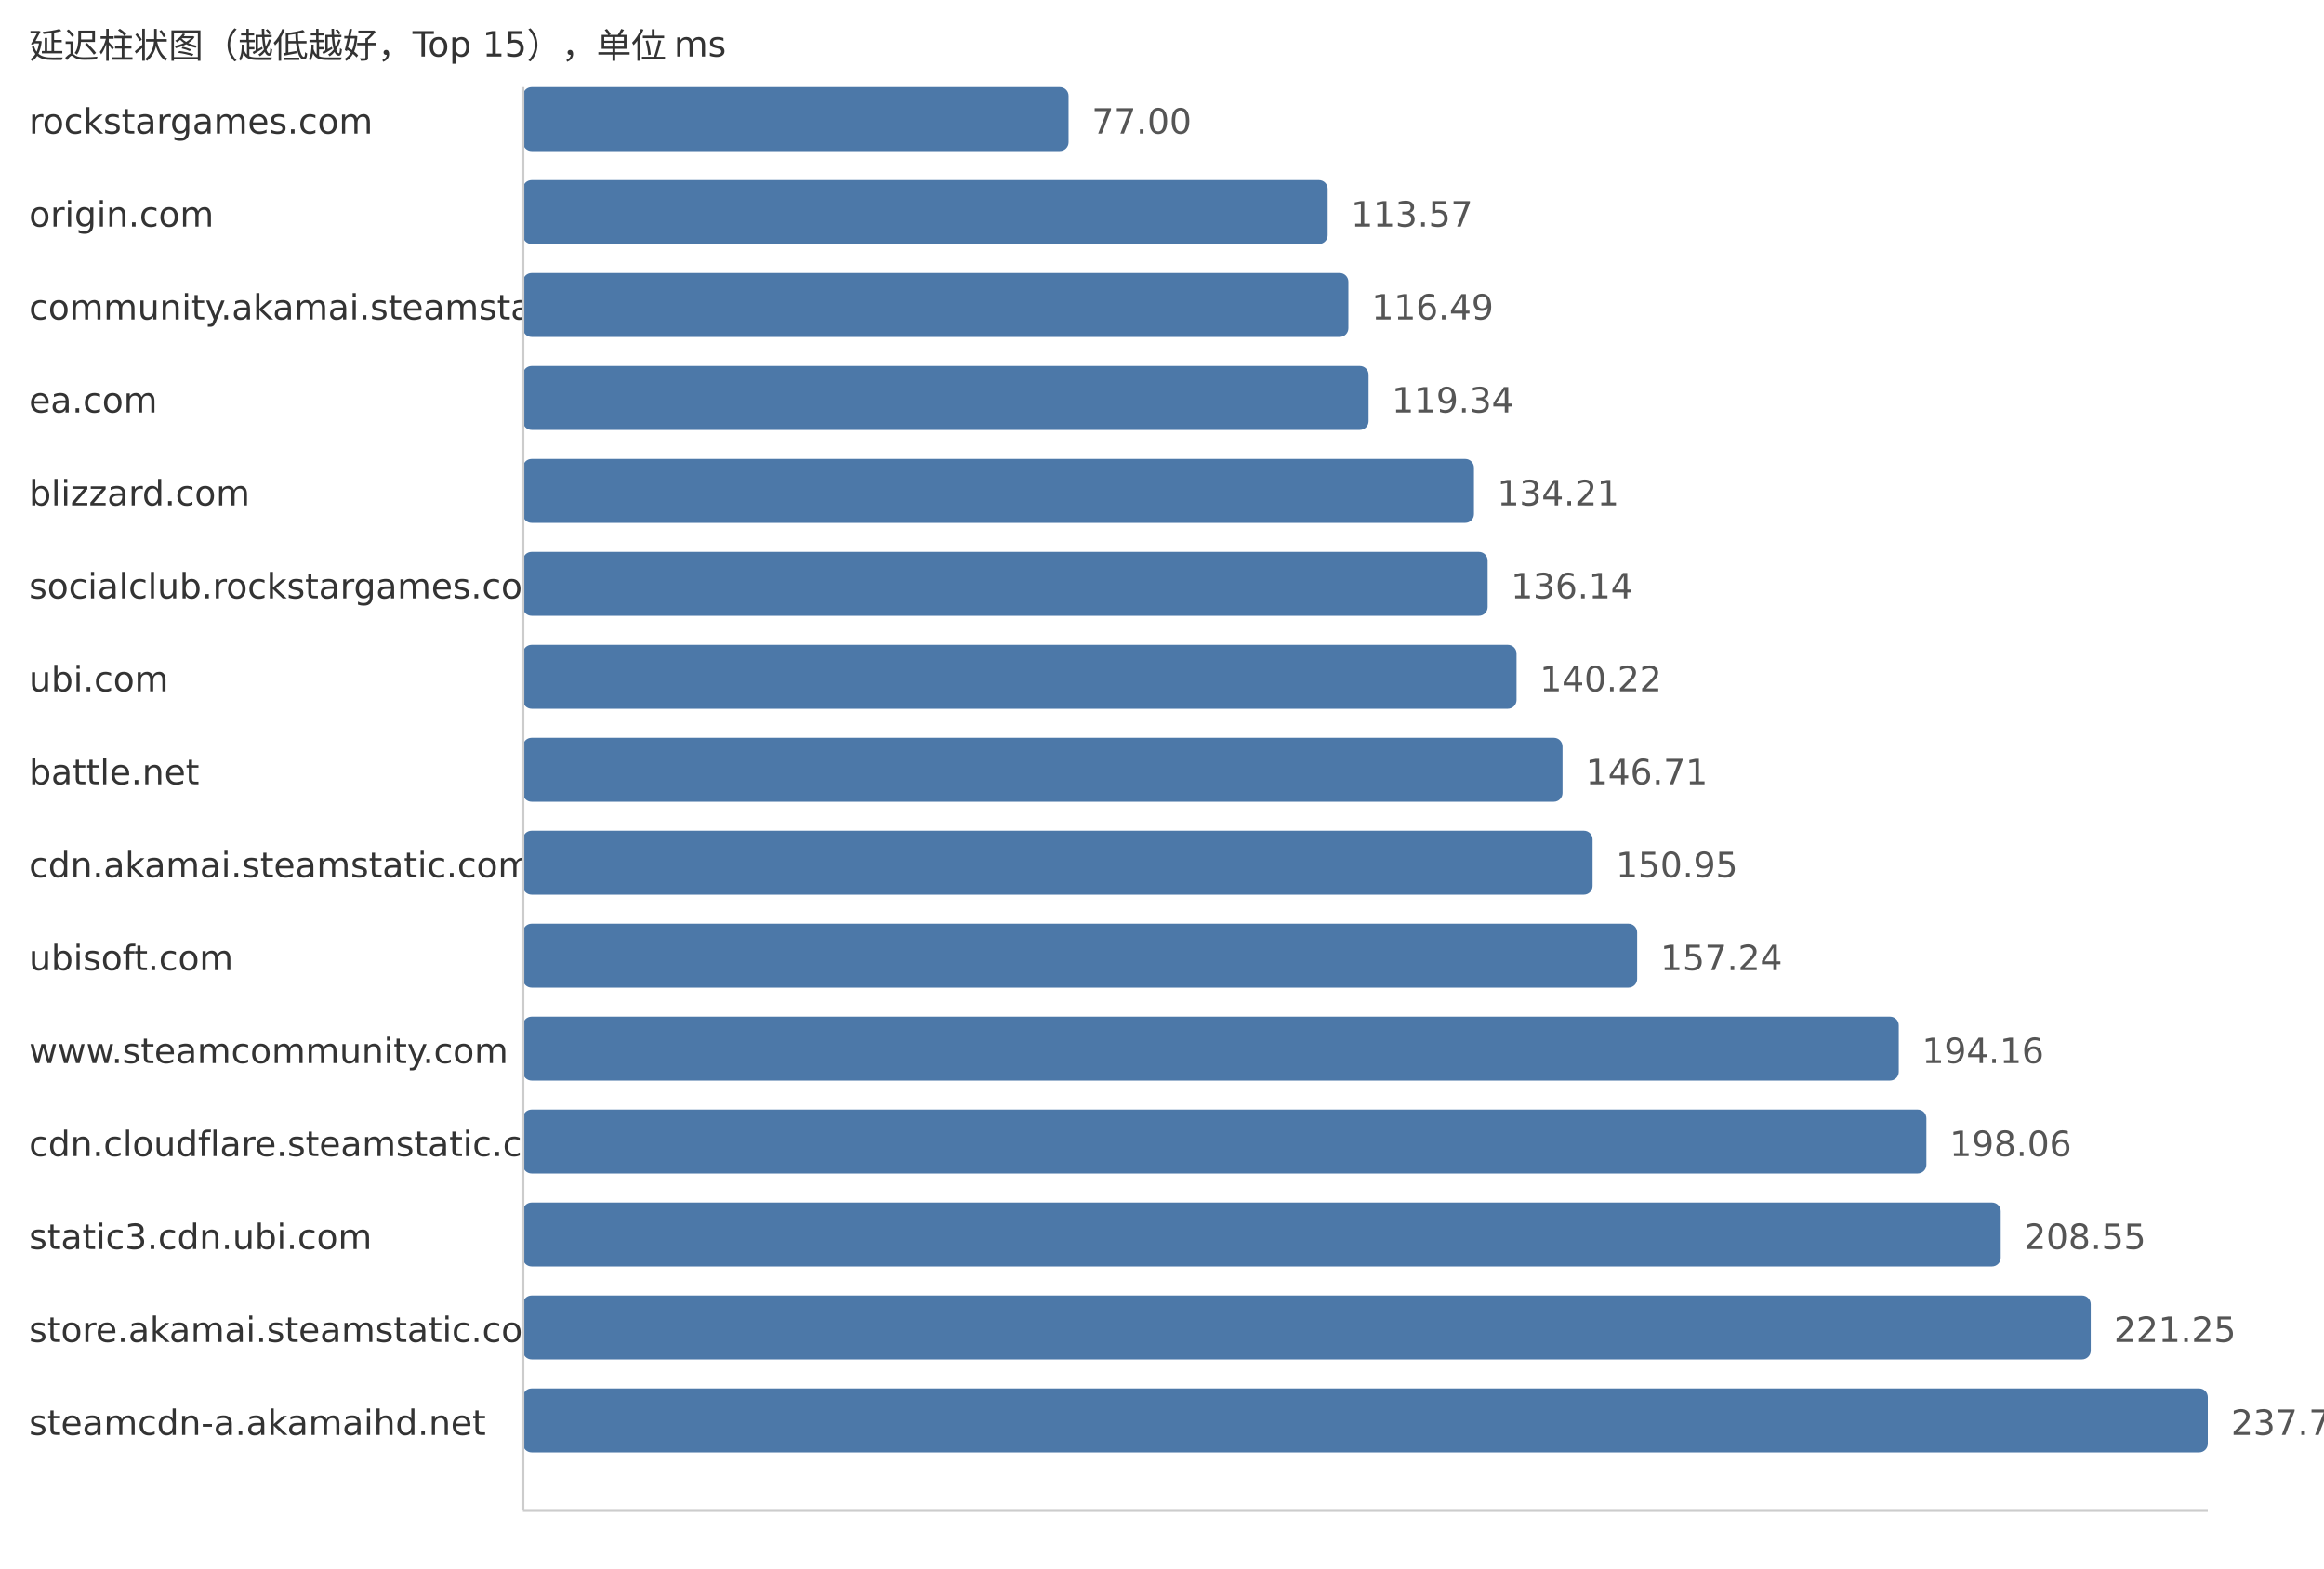
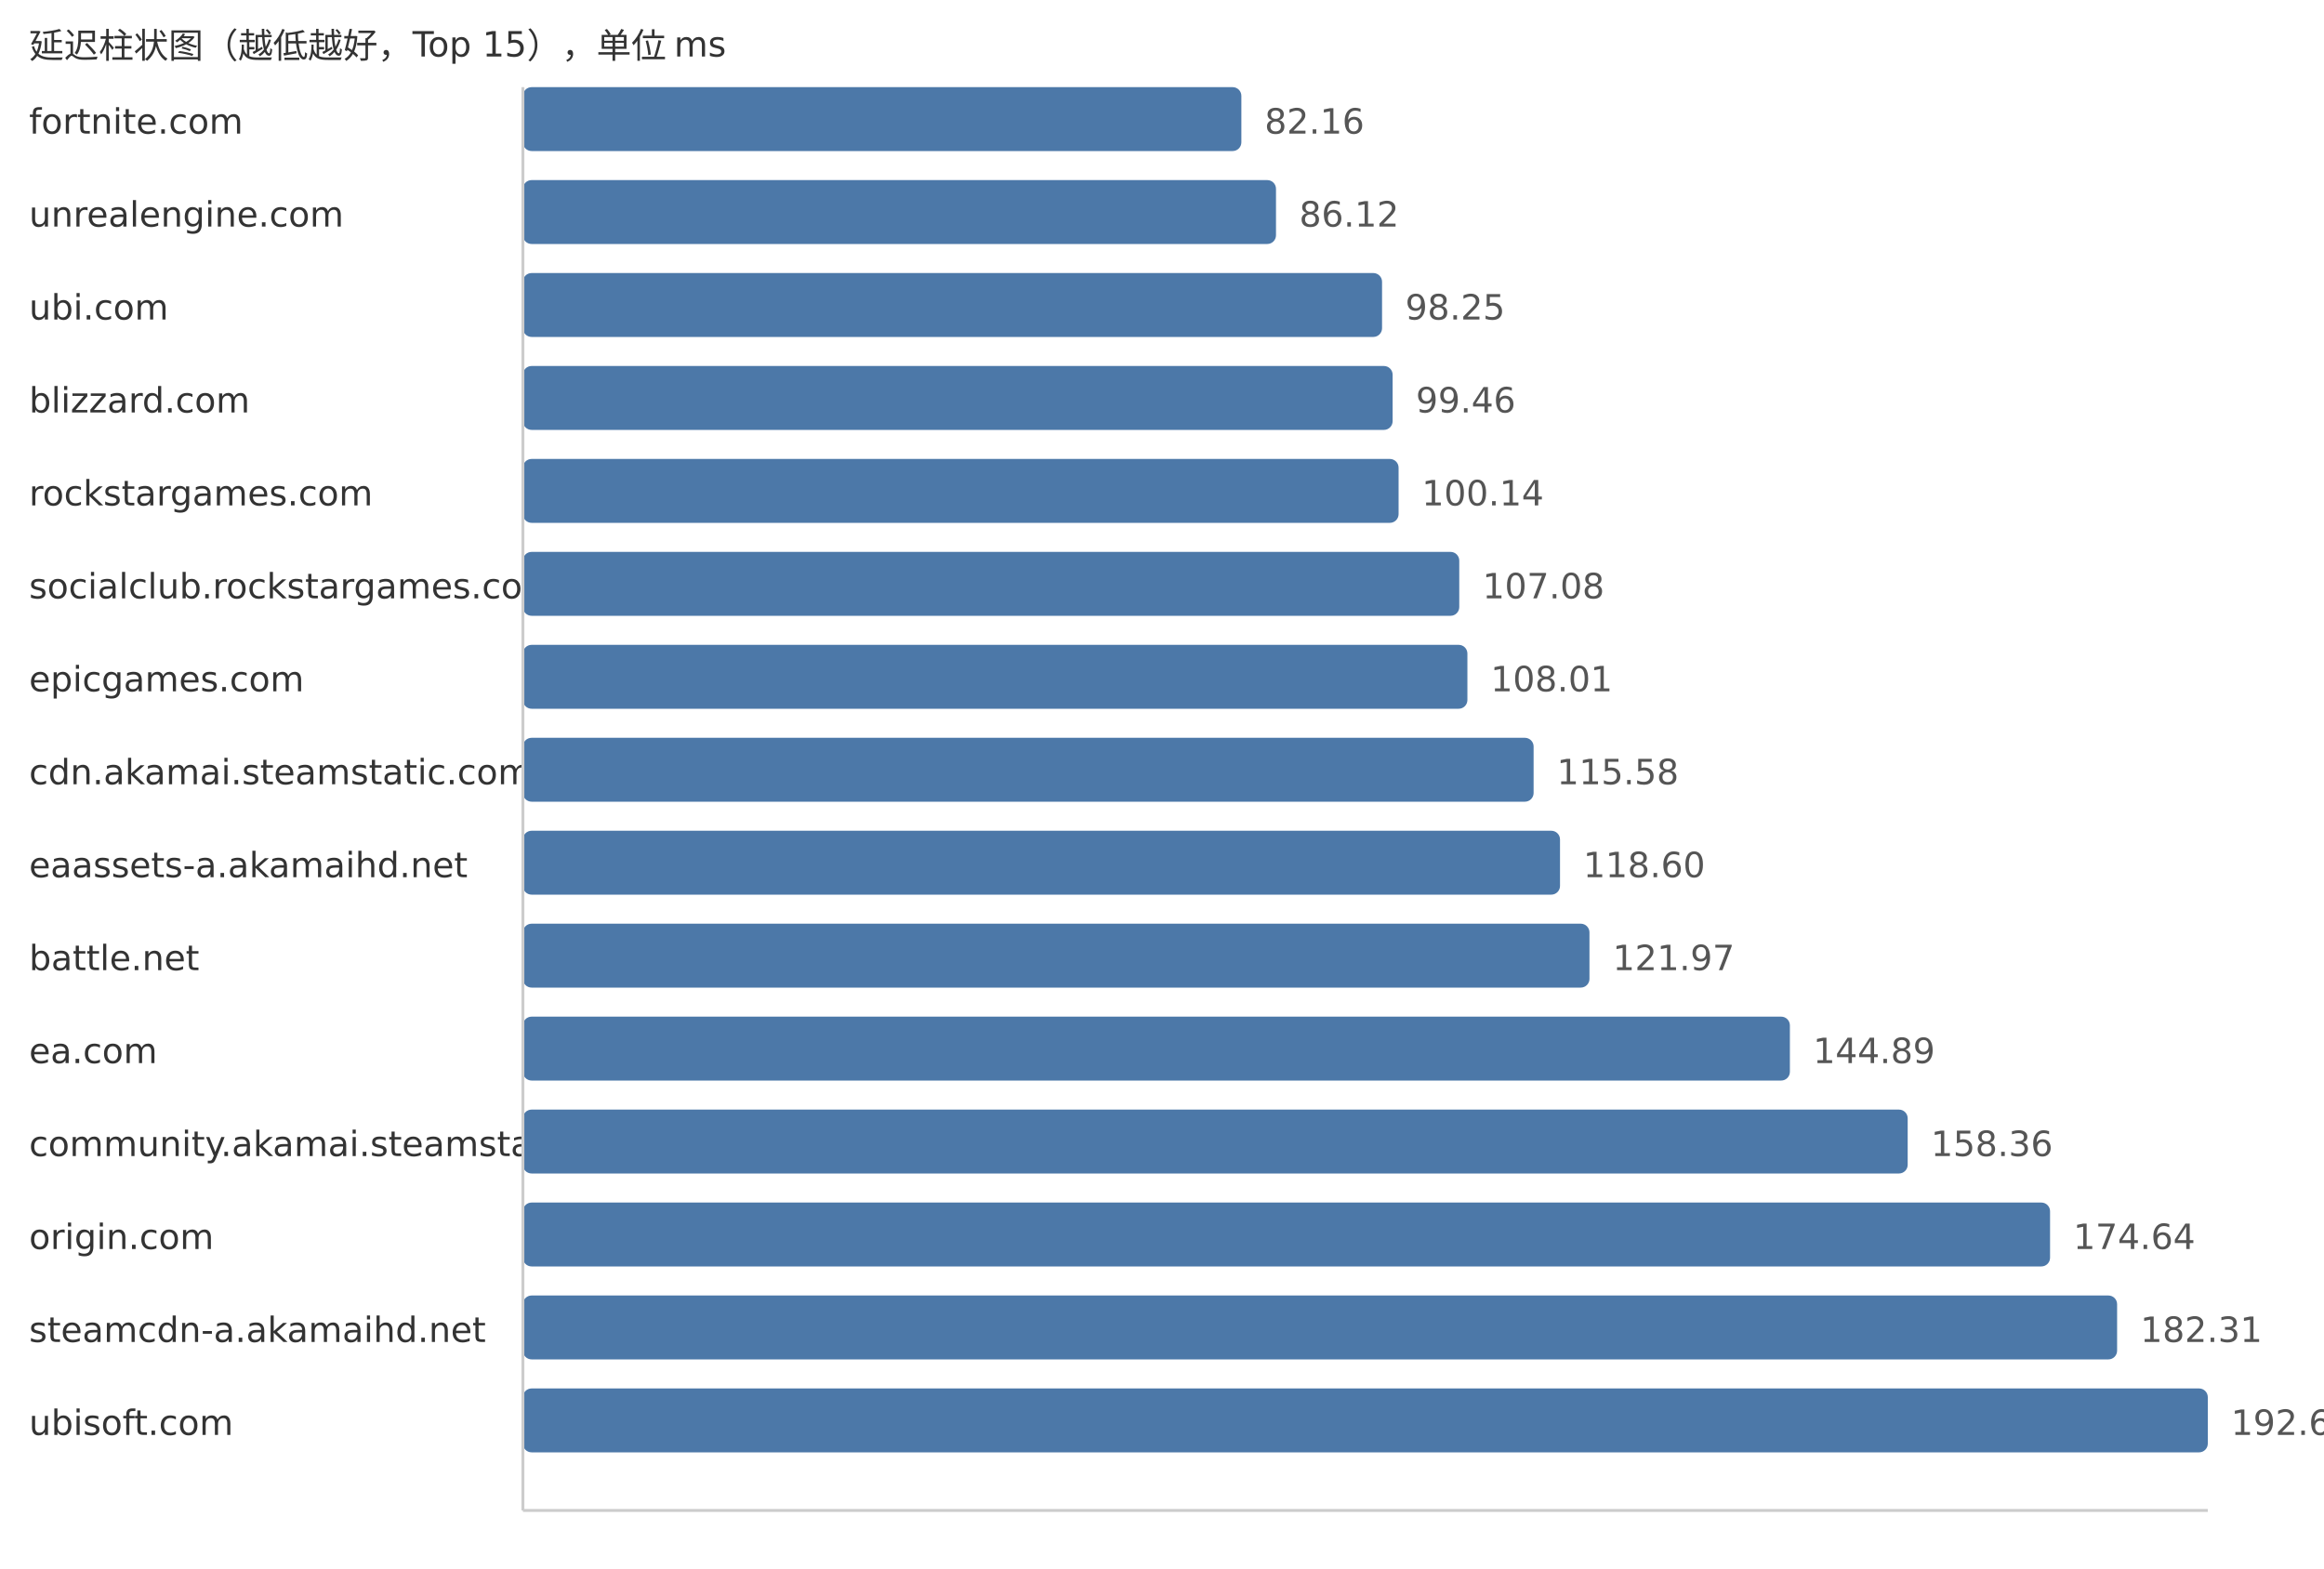
<svg xmlns="http://www.w3.org/2000/svg" width="800" height="540">
  <style> .label{font-family:DejaVu Sans,Verdana,Geneva,sans-serif;font-size:12px;fill:#333} .value{font-family:DejaVu Sans,Verdana,Geneva,sans-serif;font-size:12px;fill:#555} </style>
  <text x="10" y="20" class="label">延迟柱状图（越低越好，Top 15），单位 ms</text>
-   <text x="10" y="46" class="label">rockstargames.com</text>
-   <rect x="180" y="30" width="187.83" height="22" fill="#4c78a8" rx="3" />
-   <text x="375.83" y="46" class="value">77.00</text>
-   <text x="10" y="78" class="label">origin.com</text>
-   <rect x="180" y="62" width="277.03" height="22" fill="#4c78a8" rx="3" />
-   <text x="465.03" y="78" class="value">113.57</text>
-   <text x="10" y="110" class="label">community.akamai.steamstatic.com</text>
-   <rect x="180" y="94" width="284.16" height="22" fill="#4c78a8" rx="3" />
-   <text x="472.16" y="110" class="value">116.49</text>
-   <text x="10" y="142" class="label">ea.com</text>
-   <rect x="180" y="126" width="291.11" height="22" fill="#4c78a8" rx="3" />
-   <text x="479.11" y="142" class="value">119.34</text>
-   <text x="10" y="174" class="label">blizzard.com</text>
-   <rect x="180" y="158" width="327.38" height="22" fill="#4c78a8" rx="3" />
-   <text x="515.38" y="174" class="value">134.21</text>
+   <text x="10" y="46" class="label">fortnite.com</text>
+   <rect x="180" y="30" width="247.32" height="22" fill="#4c78a8" rx="3" />
+   <text x="435.32" y="46" class="value">82.16</text>
+   <text x="10" y="78" class="label">unrealengine.com</text>
+   <rect x="180" y="62" width="259.24" height="22" fill="#4c78a8" rx="3" />
+   <text x="447.24" y="78" class="value">86.12</text>
+   <text x="10" y="110" class="label">ubi.com</text>
+   <rect x="180" y="94" width="295.75" height="22" fill="#4c78a8" rx="3" />
+   <text x="483.75" y="110" class="value">98.25</text>
+   <text x="10" y="142" class="label">blizzard.com</text>
+   <rect x="180" y="126" width="299.39" height="22" fill="#4c78a8" rx="3" />
+   <text x="487.39" y="142" class="value">99.46</text>
+   <text x="10" y="174" class="label">rockstargames.com</text>
+   <rect x="180" y="158" width="301.44" height="22" fill="#4c78a8" rx="3" />
+   <text x="489.44" y="174" class="value">100.14</text>
  <text x="10" y="206" class="label">socialclub.rockstargames.com</text>
-   <rect x="180" y="190" width="332.09" height="22" fill="#4c78a8" rx="3" />
-   <text x="520.09" y="206" class="value">136.14</text>
-   <text x="10" y="238" class="label">ubi.com</text>
-   <rect x="180" y="222" width="342.04" height="22" fill="#4c78a8" rx="3" />
-   <text x="530.04" y="238" class="value">140.22</text>
-   <text x="10" y="270" class="label">battle.net</text>
-   <rect x="180" y="254" width="357.87" height="22" fill="#4c78a8" rx="3" />
-   <text x="545.87" y="270" class="value">146.71</text>
-   <text x="10" y="302" class="label">cdn.akamai.steamstatic.com</text>
-   <rect x="180" y="286" width="368.22" height="22" fill="#4c78a8" rx="3" />
-   <text x="556.22" y="302" class="value">150.95</text>
-   <text x="10" y="334" class="label">ubisoft.com</text>
-   <rect x="180" y="318" width="383.56" height="22" fill="#4c78a8" rx="3" />
-   <text x="571.56" y="334" class="value">157.24</text>
-   <text x="10" y="366" class="label">www.steamcommunity.com</text>
-   <rect x="180" y="350" width="473.62" height="22" fill="#4c78a8" rx="3" />
-   <text x="661.62" y="366" class="value">194.16</text>
-   <text x="10" y="398" class="label">cdn.cloudflare.steamstatic.com</text>
-   <rect x="180" y="382" width="483.13" height="22" fill="#4c78a8" rx="3" />
-   <text x="671.13" y="398" class="value">198.06</text>
-   <text x="10" y="430" class="label">static3.cdn.ubi.com</text>
-   <rect x="180" y="414" width="508.72" height="22" fill="#4c78a8" rx="3" />
-   <text x="696.72" y="430" class="value">208.55</text>
-   <text x="10" y="462" class="label">store.akamai.steamstatic.com</text>
-   <rect x="180" y="446" width="539.7" height="22" fill="#4c78a8" rx="3" />
-   <text x="727.7" y="462" class="value">221.25</text>
-   <text x="10" y="494" class="label">steamcdn-a.akamaihd.net</text>
+   <rect x="180" y="190" width="322.33" height="22" fill="#4c78a8" rx="3" />
+   <text x="510.33" y="206" class="value">107.08</text>
+   <text x="10" y="238" class="label">epicgames.com</text>
+   <rect x="180" y="222" width="325.13" height="22" fill="#4c78a8" rx="3" />
+   <text x="513.13" y="238" class="value">108.01</text>
+   <text x="10" y="270" class="label">cdn.akamai.steamstatic.com</text>
+   <rect x="180" y="254" width="347.92" height="22" fill="#4c78a8" rx="3" />
+   <text x="535.92" y="270" class="value">115.58</text>
+   <text x="10" y="302" class="label">eaassets-a.akamaihd.net</text>
+   <rect x="180" y="286" width="357.01" height="22" fill="#4c78a8" rx="3" />
+   <text x="545.01" y="302" class="value">118.60</text>
+   <text x="10" y="334" class="label">battle.net</text>
+   <rect x="180" y="318" width="367.15" height="22" fill="#4c78a8" rx="3" />
+   <text x="555.15" y="334" class="value">121.97</text>
+   <text x="10" y="366" class="label">ea.com</text>
+   <rect x="180" y="350" width="436.14" height="22" fill="#4c78a8" rx="3" />
+   <text x="624.14" y="366" class="value">144.89</text>
+   <text x="10" y="398" class="label">community.akamai.steamstatic.com</text>
+   <rect x="180" y="382" width="476.69" height="22" fill="#4c78a8" rx="3" />
+   <text x="664.69" y="398" class="value">158.36</text>
+   <text x="10" y="430" class="label">origin.com</text>
+   <rect x="180" y="414" width="525.7" height="22" fill="#4c78a8" rx="3" />
+   <text x="713.7" y="430" class="value">174.64</text>
+   <text x="10" y="462" class="label">steamcdn-a.akamaihd.net</text>
+   <rect x="180" y="446" width="548.78" height="22" fill="#4c78a8" rx="3" />
+   <text x="736.78" y="462" class="value">182.31</text>
+   <text x="10" y="494" class="label">ubisoft.com</text>
  <rect x="180" y="478" width="580.0" height="22" fill="#4c78a8" rx="3" />
-   <text x="768.0" y="494" class="value">237.77</text>
+   <text x="768.0" y="494" class="value">192.68</text>
  <line x1="180" y1="30" x2="180" y2="520" stroke="#ccc" />
  <line x1="180" y1="520" x2="760" y2="520" stroke="#ccc" />
</svg>
